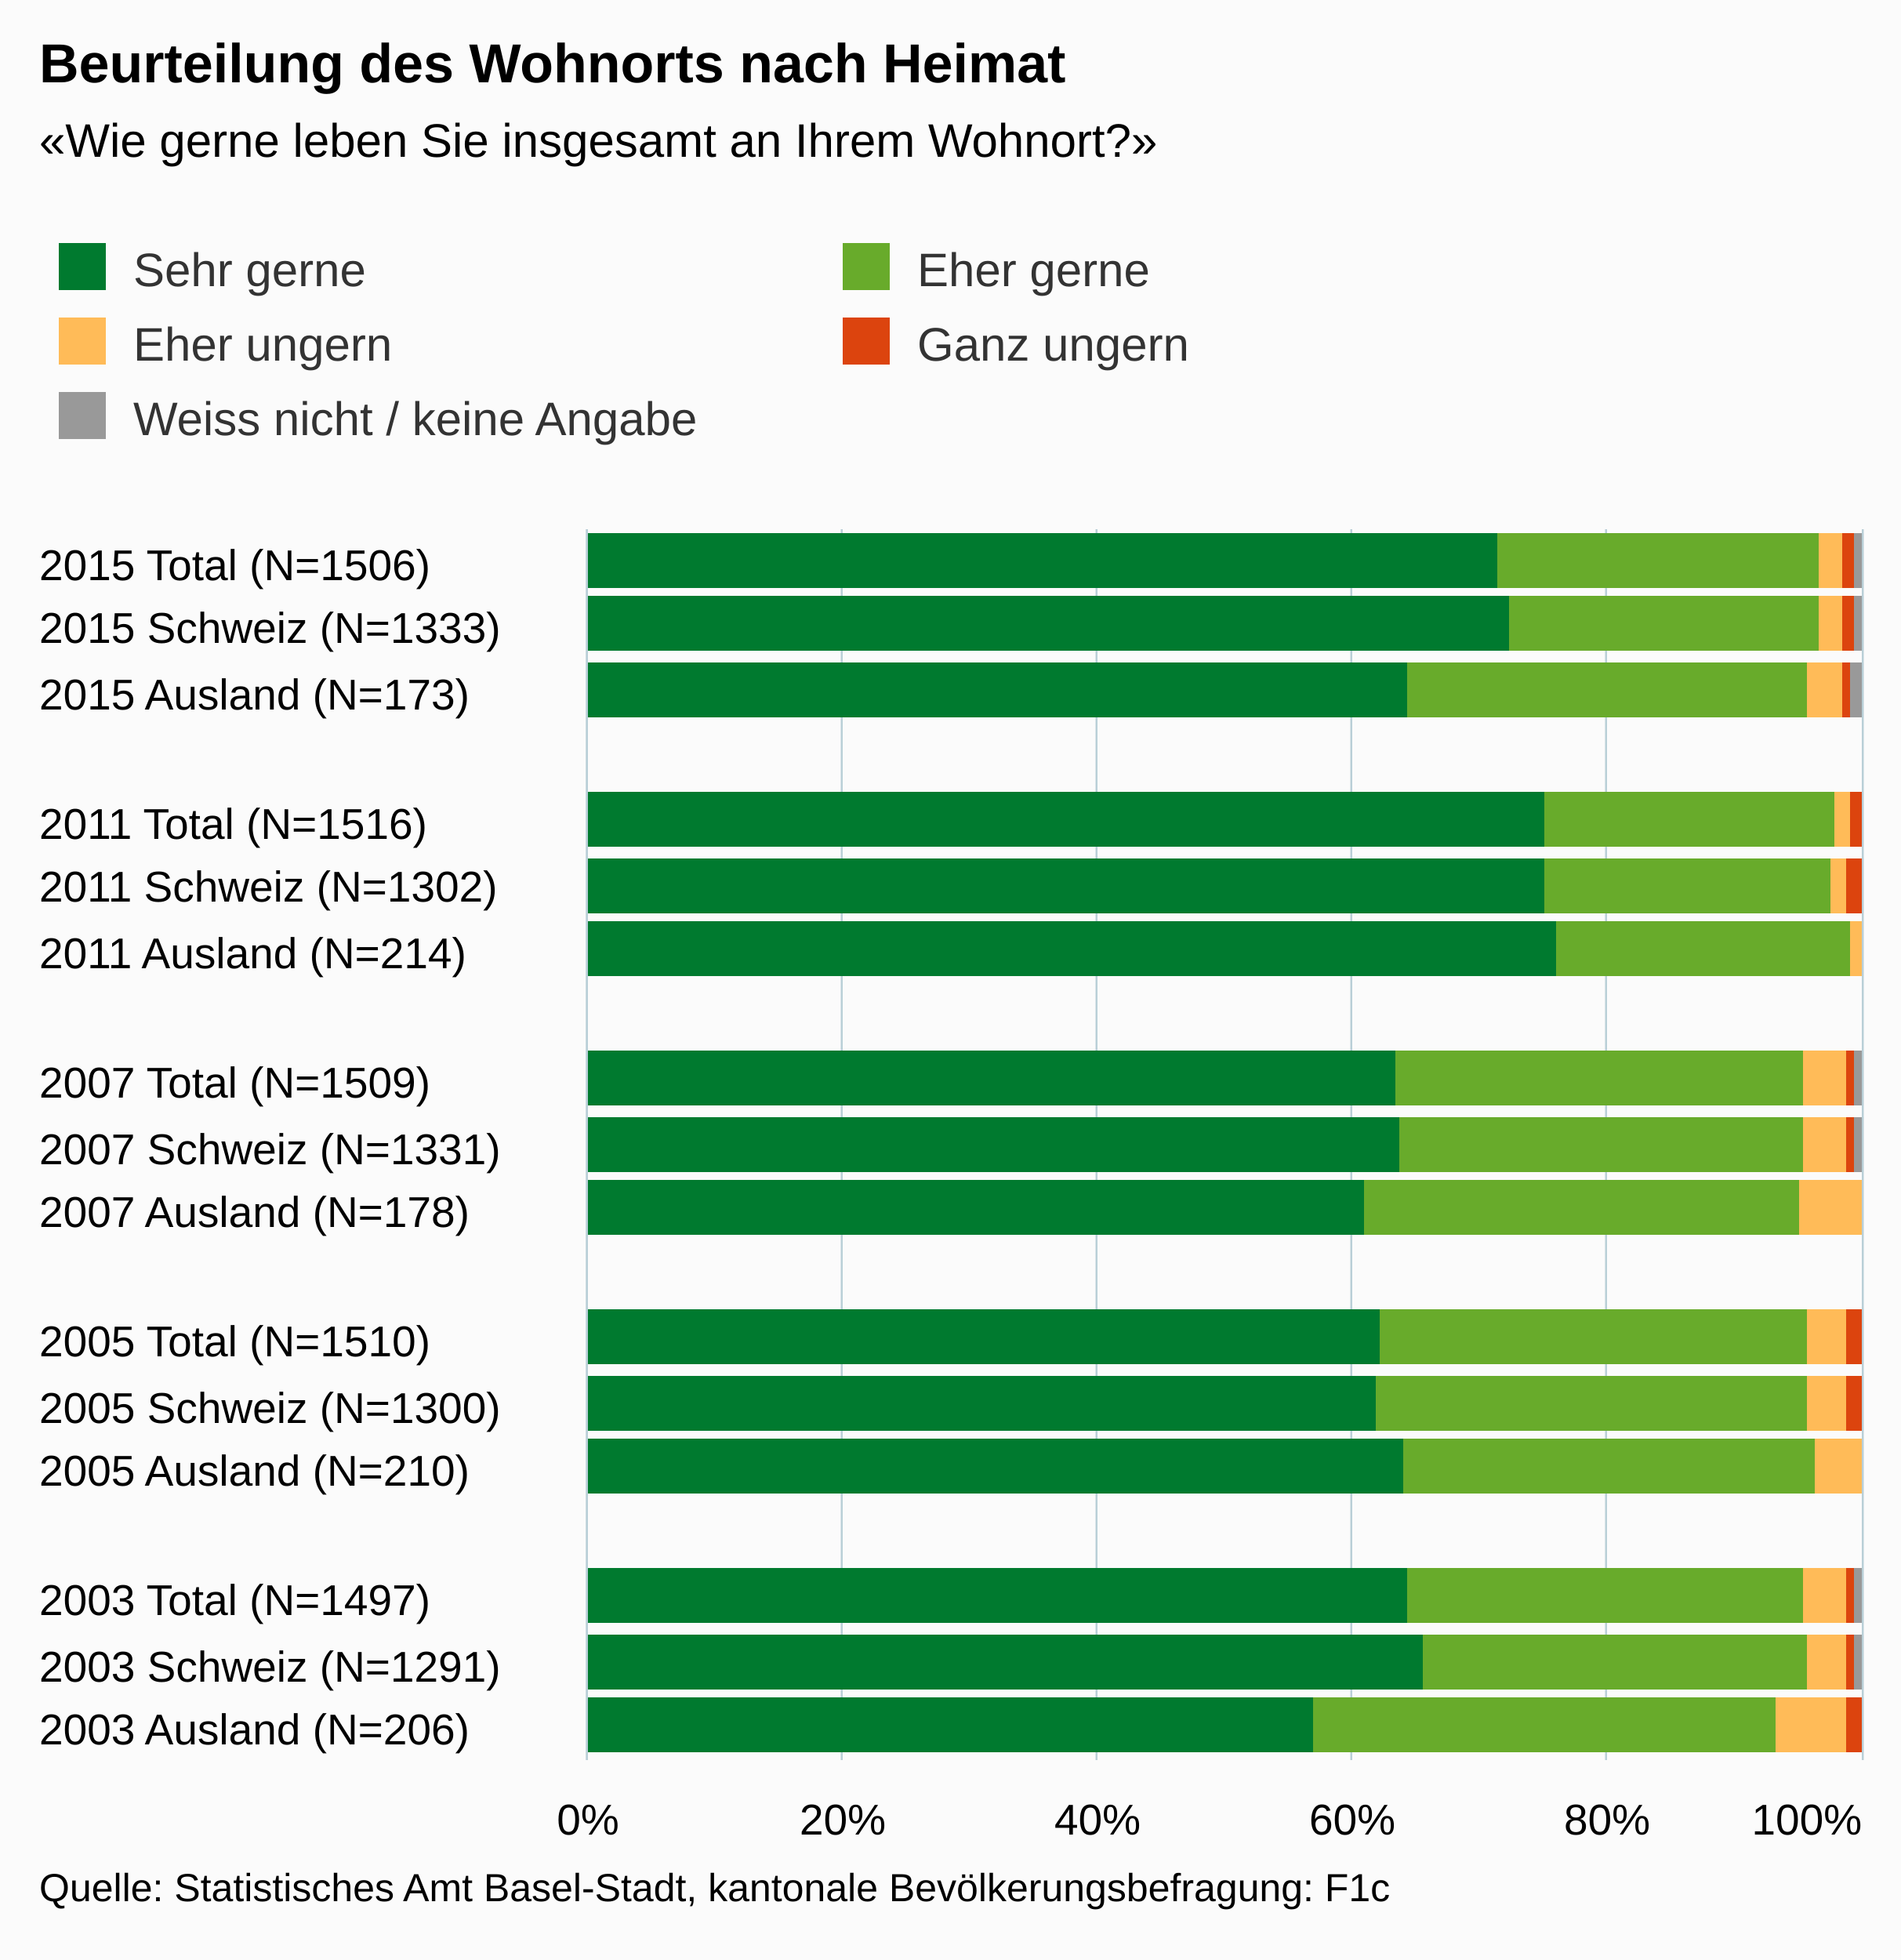
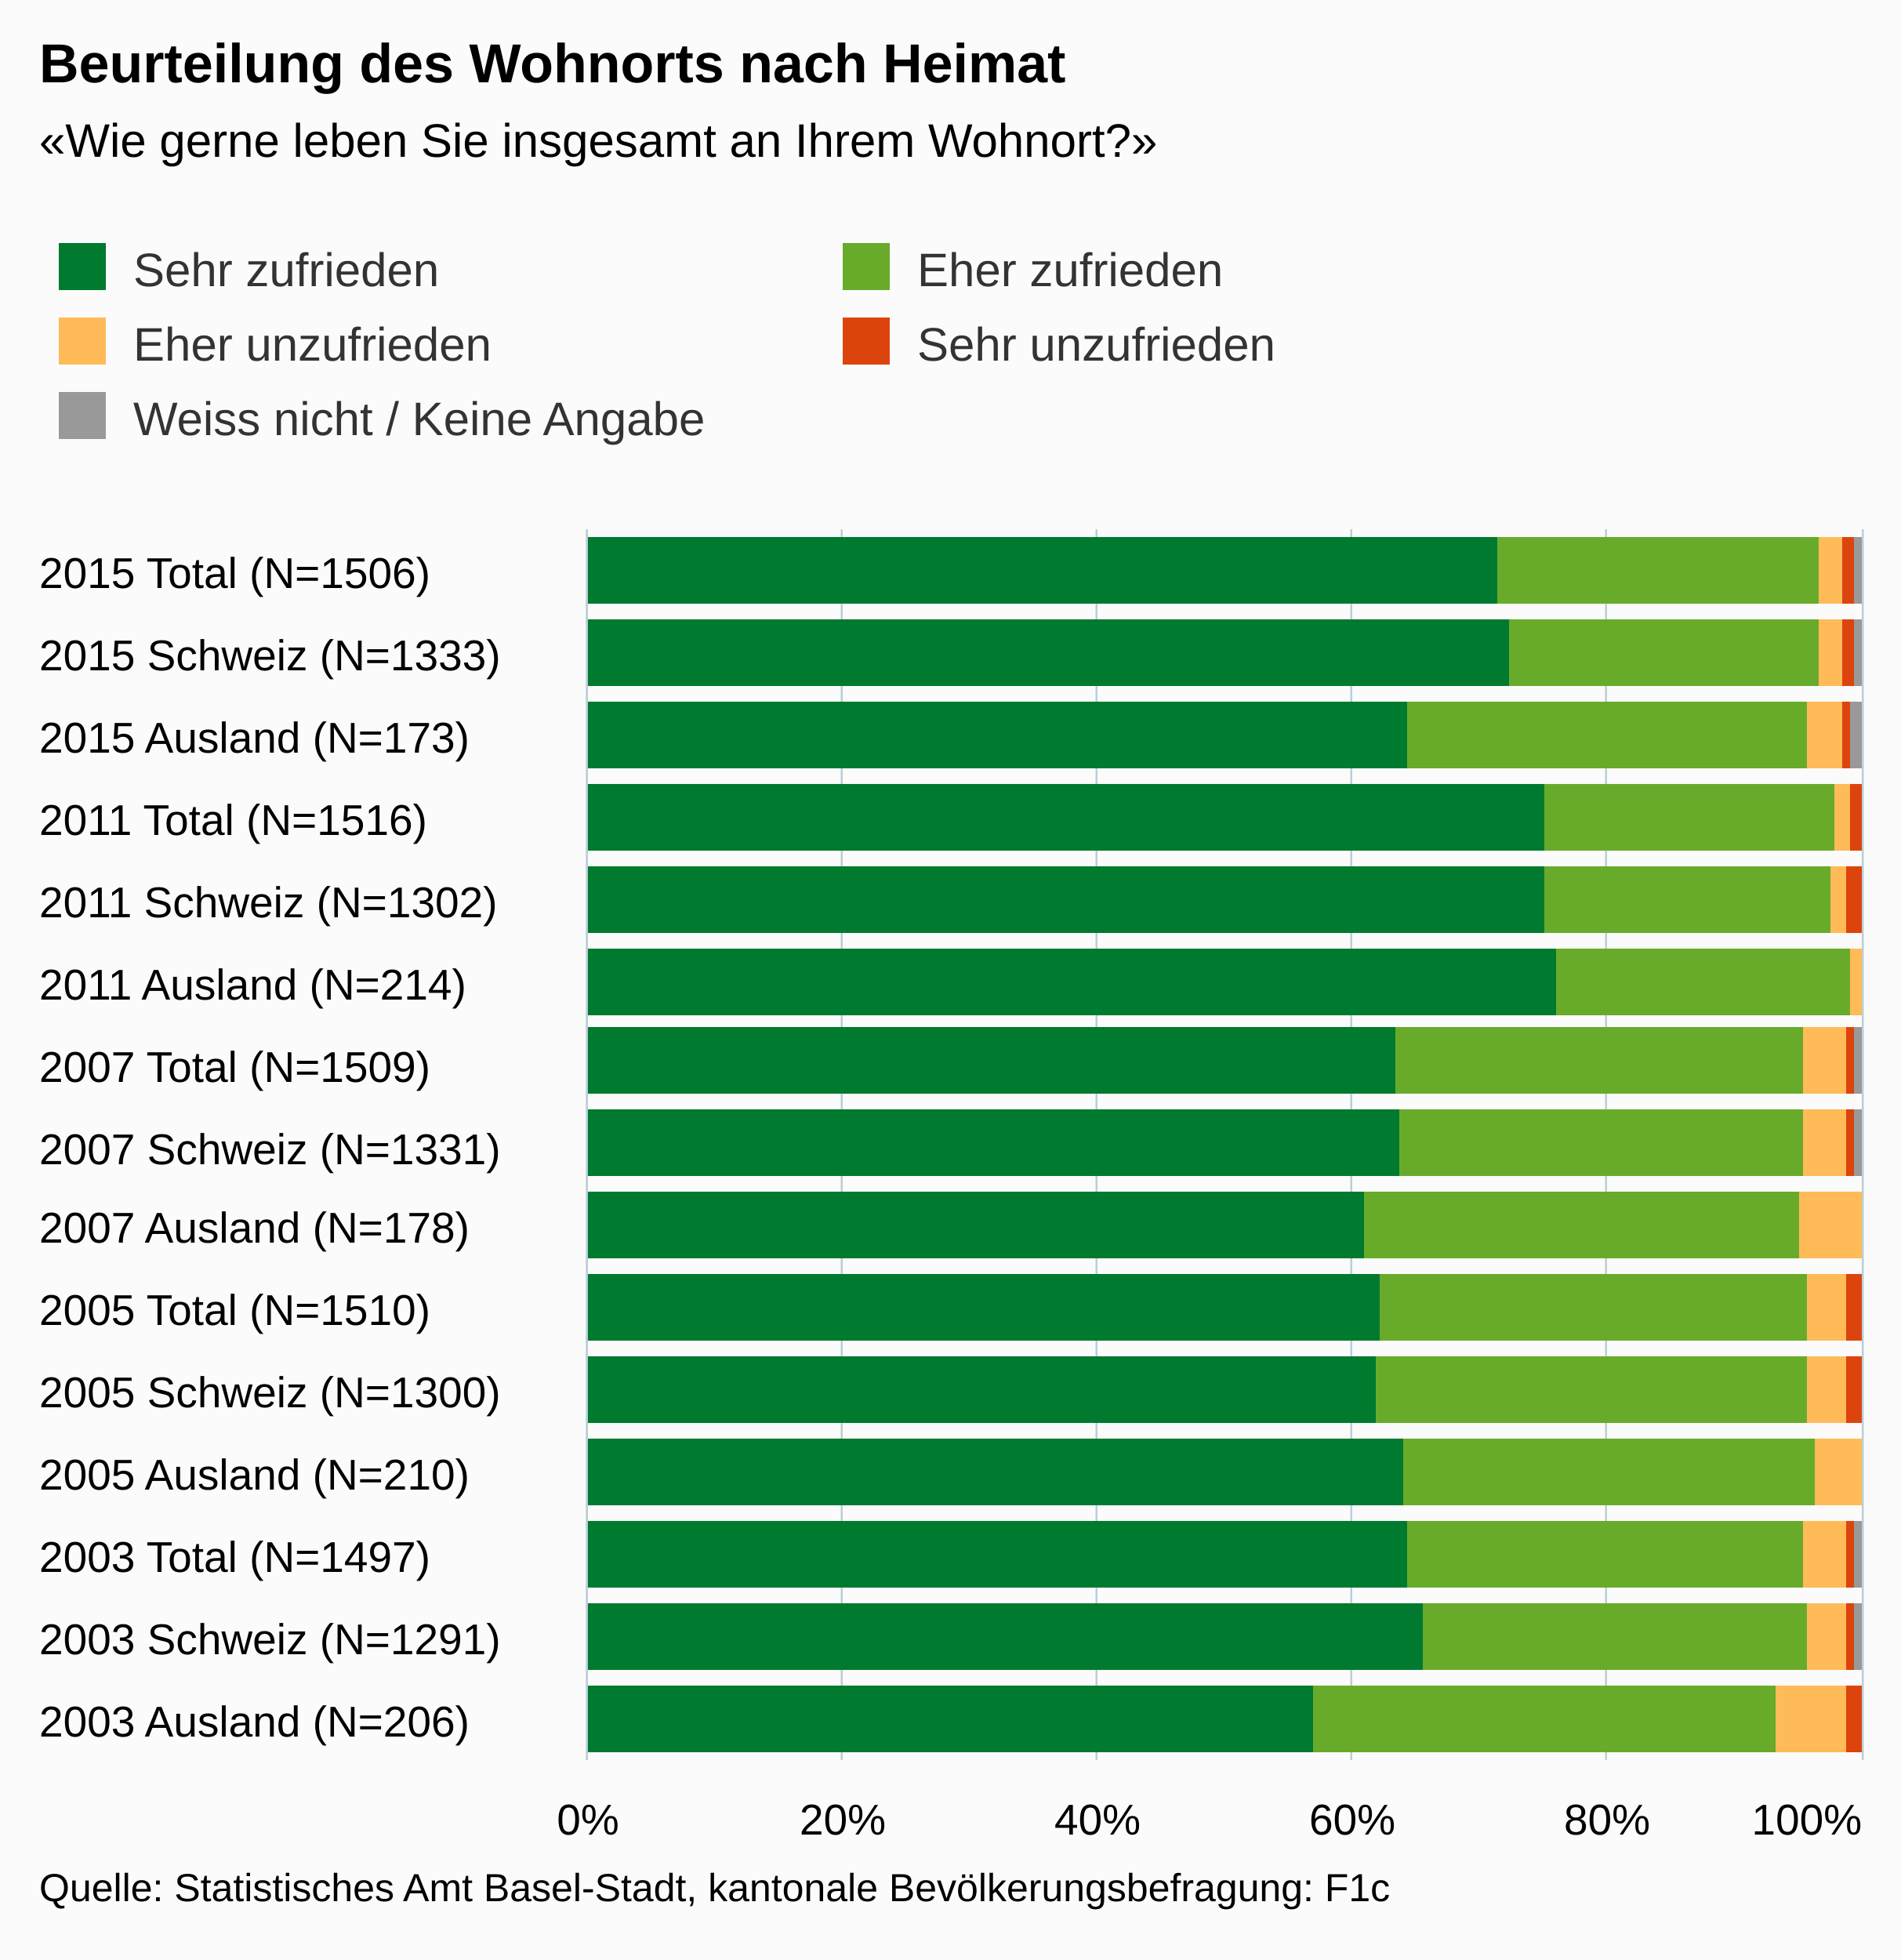
<svg xmlns="http://www.w3.org/2000/svg" version="1.1" class="highcharts-root" style="font-family:arial;font-size:12px;" viewBox="0 0 485 500">
  <defs>
    <clipPath>
      <rect x="0" y="0" width="314" height="325" fill="none" />
    </clipPath>
    <clipPath id="a">
      <rect x="0" y="0" width="314" height="325" fill="none" />
    </clipPath>
  </defs>
  <rect fill="#fbfbfb" class="highcharts-background" x="0" y="0" width="485" height="500" rx="0" ry="0" />
  <rect fill="none" class="highcharts-plot-background" x="150" y="135" width="325" height="314" />
  <g class="highcharts-pane-group" />
  <g class="highcharts-grid highcharts-xaxis-grid ">
-     <path fill="none" class="highcharts-grid-line" d="M 150 152.5 L 475 152.5" opacity="1" />
-     <path fill="none" class="highcharts-grid-line" d="M 150 168.5 L 475 168.5" opacity="1" />
-     <path fill="none" class="highcharts-grid-line" d="M 150 185.5 L 475 185.5" opacity="1" />
-     <path fill="none" class="highcharts-grid-line" d="M 150 201.5 L 475 201.5" opacity="1" />
-     <path fill="none" class="highcharts-grid-line" d="M 150 218.5 L 475 218.5" opacity="1" />
-     <path fill="none" class="highcharts-grid-line" d="M 150 234.5 L 475 234.5" opacity="1" />
-     <path fill="none" class="highcharts-grid-line" d="M 150 251.5 L 475 251.5" opacity="1" />
-     <path fill="none" class="highcharts-grid-line" d="M 150 267.5 L 475 267.5" opacity="1" />
-     <path fill="none" class="highcharts-grid-line" d="M 150 284.5 L 475 284.5" opacity="1" />
-     <path fill="none" class="highcharts-grid-line" d="M 150 300.5 L 475 300.5" opacity="1" />
-     <path fill="none" class="highcharts-grid-line" d="M 150 317.5 L 475 317.5" opacity="1" />
-     <path fill="none" class="highcharts-grid-line" d="M 150 333.5 L 475 333.5" opacity="1" />
-     <path fill="none" class="highcharts-grid-line" d="M 150 350.5 L 475 350.5" opacity="1" />
-     <path fill="none" class="highcharts-grid-line" d="M 150 366.5 L 475 366.5" opacity="1" />
-     <path fill="none" class="highcharts-grid-line" d="M 150 383.5 L 475 383.5" opacity="1" />
-     <path fill="none" class="highcharts-grid-line" d="M 150 399.5 L 475 399.5" opacity="1" />
-     <path fill="none" class="highcharts-grid-line" d="M 150 416.5 L 475 416.5" opacity="1" />
-     <path fill="none" class="highcharts-grid-line" d="M 150 432.5 L 475 432.5" opacity="1" />
+     <path fill="none" class="highcharts-grid-line" d="M 150 156.5 L 475 156.5" opacity="1" />
+     <path fill="none" class="highcharts-grid-line" d="M 150 177.5 L 475 177.5" opacity="1" />
+     <path fill="none" class="highcharts-grid-line" d="M 150 198.5 L 475 198.5" opacity="1" />
+     <path fill="none" class="highcharts-grid-line" d="M 150 219.5 L 475 219.5" opacity="1" />
+     <path fill="none" class="highcharts-grid-line" d="M 150 240.5 L 475 240.5" opacity="1" />
+     <path fill="none" class="highcharts-grid-line" d="M 150 261.5 L 475 261.5" opacity="1" />
+     <path fill="none" class="highcharts-grid-line" d="M 150 282.5 L 475 282.5" opacity="1" />
+     <path fill="none" class="highcharts-grid-line" d="M 150 302.5 L 475 302.5" opacity="1" />
+     <path fill="none" class="highcharts-grid-line" d="M 150 323.5 L 475 323.5" opacity="1" />
+     <path fill="none" class="highcharts-grid-line" d="M 150 344.5 L 475 344.5" opacity="1" />
+     <path fill="none" class="highcharts-grid-line" d="M 150 365.5 L 475 365.5" opacity="1" />
+     <path fill="none" class="highcharts-grid-line" d="M 150 386.5 L 475 386.5" opacity="1" />
+     <path fill="none" class="highcharts-grid-line" d="M 150 407.5 L 475 407.5" opacity="1" />
+     <path fill="none" class="highcharts-grid-line" d="M 150 428.5 L 475 428.5" opacity="1" />
    <path fill="none" class="highcharts-grid-line" d="M 150 449.5 L 475 449.5" opacity="1" />
    <path fill="none" class="highcharts-grid-line" d="M 150 135.5 L 475 135.5" opacity="1" />
  </g>
  <g class="highcharts-grid highcharts-yaxis-grid ">
    <path fill="none" stroke="#B9CFD7" stroke-width="0.5" class="highcharts-grid-line" d="M 149.75 135 L 149.75 449" opacity="1" />
    <path fill="none" stroke="#B9CFD7" stroke-width="0.5" class="highcharts-grid-line" d="M 214.75 135 L 214.75 449" opacity="1" />
    <path fill="none" stroke="#B9CFD7" stroke-width="0.5" class="highcharts-grid-line" d="M 279.75 135 L 279.75 449" opacity="1" />
    <path fill="none" stroke="#B9CFD7" stroke-width="0.5" class="highcharts-grid-line" d="M 344.75 135 L 344.75 449" opacity="1" />
    <path fill="none" stroke="#B9CFD7" stroke-width="0.5" class="highcharts-grid-line" d="M 409.75 135 L 409.75 449" opacity="1" />
    <path fill="none" stroke="#B9CFD7" stroke-width="0.5" class="highcharts-grid-line" d="M 475.25 135 L 475.25 449" opacity="1" />
  </g>
  <rect fill="none" class="highcharts-plot-border" x="150" y="135" width="325" height="314" />
  <g class="highcharts-axis highcharts-xaxis ">
    <path fill="none" class="highcharts-axis-line" stroke="#B9CFD7" stroke-width="0.5" d="M 149.75 135 L 149.75 449" />
  </g>
  <g class="highcharts-axis highcharts-yaxis ">
    <path fill="none" class="highcharts-axis-line" d="M 150 449 L 475 449" />
  </g>
  <g class="highcharts-series-group">
    <g class="highcharts-series highcharts-series-0 highcharts-column-series highcharts-color-undefined " transform="translate(475,449) rotate(90) scale(-1,1) scale(1 1)" clip-path="url(#a)">
-       <rect x="299" y="0" width="14" height="2" fill="#999999" class="highcharts-point" />
-       <rect x="283" y="0" width="14" height="2" fill="#999999" class="highcharts-point" />
-       <rect x="266" y="0" width="14" height="3" fill="#999999" class="highcharts-point" />
-       <rect x="233" y="1" width="14" height="0" fill="#999999" class="highcharts-point" />
-       <rect x="216" y="1" width="14" height="0" fill="#999999" class="highcharts-point" />
-       <rect x="200" y="1" width="14" height="0" fill="#999999" class="highcharts-point" />
-       <rect x="167" y="0" width="14" height="2" fill="#999999" class="highcharts-point" />
-       <rect x="150" y="0" width="14" height="2" fill="#999999" class="highcharts-point" />
-       <rect x="134" y="1" width="14" height="0" fill="#999999" class="highcharts-point" />
-       <rect x="101" y="1" width="14" height="0" fill="#999999" class="highcharts-point" />
-       <rect x="84" y="1" width="14" height="0" fill="#999999" class="highcharts-point" />
-       <rect x="68" y="1" width="14" height="0" fill="#999999" class="highcharts-point" />
-       <rect x="35" y="0" width="14" height="2" fill="#999999" class="highcharts-point" />
-       <rect x="18" y="0" width="14" height="2" fill="#999999" class="highcharts-point" />
-       <rect x="2" y="1" width="14" height="0" fill="#999999" class="highcharts-point" />
+       <rect x="295" y="0" width="17" height="2" fill="#999999" class="highcharts-point" />
+       <rect x="274" y="0" width="17" height="2" fill="#999999" class="highcharts-point" />
+       <rect x="253" y="0" width="17" height="3" fill="#999999" class="highcharts-point" />
+       <rect x="232" y="1" width="17" height="0" fill="#999999" class="highcharts-point" />
+       <rect x="211" y="1" width="17" height="0" fill="#999999" class="highcharts-point" />
+       <rect x="190" y="1" width="17" height="0" fill="#999999" class="highcharts-point" />
+       <rect x="170" y="0" width="17" height="2" fill="#999999" class="highcharts-point" />
+       <rect x="149" y="0" width="17" height="2" fill="#999999" class="highcharts-point" />
+       <rect x="128" y="1" width="17" height="0" fill="#999999" class="highcharts-point" />
+       <rect x="107" y="1" width="17" height="0" fill="#999999" class="highcharts-point" />
+       <rect x="86" y="1" width="17" height="0" fill="#999999" class="highcharts-point" />
+       <rect x="65" y="1" width="17" height="0" fill="#999999" class="highcharts-point" />
+       <rect x="44" y="0" width="17" height="2" fill="#999999" class="highcharts-point" />
+       <rect x="23" y="0" width="17" height="2" fill="#999999" class="highcharts-point" />
+       <rect x="2" y="1" width="17" height="0" fill="#999999" class="highcharts-point" />
    </g>
    <g class="highcharts-markers highcharts-series-0 highcharts-column-series highcharts-color-undefined " transform="translate(475,449) rotate(90) scale(-1,1) scale(1 1)" clip-path="none" />
    <g class="highcharts-series highcharts-series-1 highcharts-column-series highcharts-color-undefined " transform="translate(475,449) rotate(90) scale(-1,1) scale(1 1)" clip-path="url(#a)">
-       <rect x="299" y="2" width="14" height="3" fill="#dc440e" class="highcharts-point" />
-       <rect x="283" y="2" width="14" height="3" fill="#dc440e" class="highcharts-point" />
-       <rect x="266" y="3" width="14" height="2" fill="#dc440e" class="highcharts-point" />
-       <rect x="233" y="0" width="14" height="3" fill="#dc440e" class="highcharts-point" />
-       <rect x="216" y="0" width="14" height="4" fill="#dc440e" class="highcharts-point" />
-       <rect x="200" y="1" width="14" height="0" fill="#dc440e" class="highcharts-point" />
-       <rect x="167" y="2" width="14" height="2" fill="#dc440e" class="highcharts-point" />
-       <rect x="150" y="2" width="14" height="2" fill="#dc440e" class="highcharts-point" />
-       <rect x="134" y="1" width="14" height="0" fill="#dc440e" class="highcharts-point" />
-       <rect x="101" y="0" width="14" height="4" fill="#dc440e" class="highcharts-point" />
-       <rect x="84" y="0" width="14" height="4" fill="#dc440e" class="highcharts-point" />
-       <rect x="68" y="1" width="14" height="0" fill="#dc440e" class="highcharts-point" />
-       <rect x="35" y="2" width="14" height="2" fill="#dc440e" class="highcharts-point" />
-       <rect x="18" y="2" width="14" height="2" fill="#dc440e" class="highcharts-point" />
-       <rect x="2" y="0" width="14" height="4" fill="#dc440e" class="highcharts-point" />
+       <rect x="295" y="2" width="17" height="3" fill="#dc440e" class="highcharts-point" />
+       <rect x="274" y="2" width="17" height="3" fill="#dc440e" class="highcharts-point" />
+       <rect x="253" y="3" width="17" height="2" fill="#dc440e" class="highcharts-point" />
+       <rect x="232" y="0" width="17" height="3" fill="#dc440e" class="highcharts-point" />
+       <rect x="211" y="0" width="17" height="4" fill="#dc440e" class="highcharts-point" />
+       <rect x="190" y="1" width="17" height="0" fill="#dc440e" class="highcharts-point" />
+       <rect x="170" y="2" width="17" height="2" fill="#dc440e" class="highcharts-point" />
+       <rect x="149" y="2" width="17" height="2" fill="#dc440e" class="highcharts-point" />
+       <rect x="128" y="1" width="17" height="0" fill="#dc440e" class="highcharts-point" />
+       <rect x="107" y="0" width="17" height="4" fill="#dc440e" class="highcharts-point" />
+       <rect x="86" y="0" width="17" height="4" fill="#dc440e" class="highcharts-point" />
+       <rect x="65" y="1" width="17" height="0" fill="#dc440e" class="highcharts-point" />
+       <rect x="44" y="2" width="17" height="2" fill="#dc440e" class="highcharts-point" />
+       <rect x="23" y="2" width="17" height="2" fill="#dc440e" class="highcharts-point" />
+       <rect x="2" y="0" width="17" height="4" fill="#dc440e" class="highcharts-point" />
    </g>
    <g class="highcharts-markers highcharts-series-1 highcharts-column-series highcharts-color-undefined " transform="translate(475,449) rotate(90) scale(-1,1) scale(1 1)" clip-path="none" />
    <g class="highcharts-series highcharts-series-2 highcharts-column-series highcharts-color-undefined " transform="translate(475,449) rotate(90) scale(-1,1) scale(1 1)" clip-path="url(#a)">
-       <rect x="299" y="5" width="14" height="6" fill="#ffbb58" class="highcharts-point" />
-       <rect x="283" y="5" width="14" height="6" fill="#ffbb58" class="highcharts-point" />
-       <rect x="266" y="5" width="14" height="9" fill="#ffbb58" class="highcharts-point" />
-       <rect x="233" y="3" width="14" height="4" fill="#ffbb58" class="highcharts-point" />
-       <rect x="216" y="4" width="14" height="4" fill="#ffbb58" class="highcharts-point" />
-       <rect x="200" y="0" width="14" height="3" fill="#ffbb58" class="highcharts-point" />
-       <rect x="167" y="4" width="14" height="11" fill="#ffbb58" class="highcharts-point" />
-       <rect x="150" y="4" width="14" height="11" fill="#ffbb58" class="highcharts-point" />
-       <rect x="134" y="0" width="14" height="16" fill="#ffbb58" class="highcharts-point" />
-       <rect x="101" y="4" width="14" height="10" fill="#ffbb58" class="highcharts-point" />
-       <rect x="84" y="4" width="14" height="10" fill="#ffbb58" class="highcharts-point" />
-       <rect x="68" y="0" width="14" height="12" fill="#ffbb58" class="highcharts-point" />
-       <rect x="35" y="4" width="14" height="11" fill="#ffbb58" class="highcharts-point" />
-       <rect x="18" y="4" width="14" height="10" fill="#ffbb58" class="highcharts-point" />
-       <rect x="2" y="4" width="14" height="18" fill="#ffbb58" class="highcharts-point" />
+       <rect x="295" y="5" width="17" height="6" fill="#ffbb58" class="highcharts-point" />
+       <rect x="274" y="5" width="17" height="6" fill="#ffbb58" class="highcharts-point" />
+       <rect x="253" y="5" width="17" height="9" fill="#ffbb58" class="highcharts-point" />
+       <rect x="232" y="3" width="17" height="4" fill="#ffbb58" class="highcharts-point" />
+       <rect x="211" y="4" width="17" height="4" fill="#ffbb58" class="highcharts-point" />
+       <rect x="190" y="0" width="17" height="3" fill="#ffbb58" class="highcharts-point" />
+       <rect x="170" y="4" width="17" height="11" fill="#ffbb58" class="highcharts-point" />
+       <rect x="149" y="4" width="17" height="11" fill="#ffbb58" class="highcharts-point" />
+       <rect x="128" y="0" width="17" height="16" fill="#ffbb58" class="highcharts-point" />
+       <rect x="107" y="4" width="17" height="10" fill="#ffbb58" class="highcharts-point" />
+       <rect x="86" y="4" width="17" height="10" fill="#ffbb58" class="highcharts-point" />
+       <rect x="65" y="0" width="17" height="12" fill="#ffbb58" class="highcharts-point" />
+       <rect x="44" y="4" width="17" height="11" fill="#ffbb58" class="highcharts-point" />
+       <rect x="23" y="4" width="17" height="10" fill="#ffbb58" class="highcharts-point" />
+       <rect x="2" y="4" width="17" height="18" fill="#ffbb58" class="highcharts-point" />
    </g>
    <g class="highcharts-markers highcharts-series-2 highcharts-column-series highcharts-color-undefined " transform="translate(475,449) rotate(90) scale(-1,1) scale(1 1)" clip-path="none" />
    <g class="highcharts-series highcharts-series-3 highcharts-column-series highcharts-color-undefined " transform="translate(475,449) rotate(90) scale(-1,1) scale(1 1)" clip-path="url(#a)">
-       <rect x="299" y="11" width="14" height="82" fill="#68ab2b" class="highcharts-point" />
-       <rect x="283" y="11" width="14" height="79" fill="#68ab2b" class="highcharts-point" />
-       <rect x="266" y="14" width="14" height="102" fill="#68ab2b" class="highcharts-point" />
-       <rect x="233" y="7" width="14" height="74" fill="#68ab2b" class="highcharts-point" />
-       <rect x="216" y="8" width="14" height="73" fill="#68ab2b" class="highcharts-point" />
-       <rect x="200" y="3" width="14" height="75" fill="#68ab2b" class="highcharts-point" />
-       <rect x="167" y="15" width="14" height="104" fill="#68ab2b" class="highcharts-point" />
-       <rect x="150" y="15" width="14" height="103" fill="#68ab2b" class="highcharts-point" />
-       <rect x="134" y="16" width="14" height="111" fill="#68ab2b" class="highcharts-point" />
-       <rect x="101" y="14" width="14" height="109" fill="#68ab2b" class="highcharts-point" />
-       <rect x="84" y="14" width="14" height="110" fill="#68ab2b" class="highcharts-point" />
-       <rect x="68" y="12" width="14" height="105" fill="#68ab2b" class="highcharts-point" />
-       <rect x="35" y="15" width="14" height="101" fill="#68ab2b" class="highcharts-point" />
-       <rect x="18" y="14" width="14" height="98" fill="#68ab2b" class="highcharts-point" />
-       <rect x="2" y="22" width="14" height="118" fill="#68ab2b" class="highcharts-point" />
+       <rect x="295" y="11" width="17" height="82" fill="#68ab2b" class="highcharts-point" />
+       <rect x="274" y="11" width="17" height="79" fill="#68ab2b" class="highcharts-point" />
+       <rect x="253" y="14" width="17" height="102" fill="#68ab2b" class="highcharts-point" />
+       <rect x="232" y="7" width="17" height="74" fill="#68ab2b" class="highcharts-point" />
+       <rect x="211" y="8" width="17" height="73" fill="#68ab2b" class="highcharts-point" />
+       <rect x="190" y="3" width="17" height="75" fill="#68ab2b" class="highcharts-point" />
+       <rect x="170" y="15" width="17" height="104" fill="#68ab2b" class="highcharts-point" />
+       <rect x="149" y="15" width="17" height="103" fill="#68ab2b" class="highcharts-point" />
+       <rect x="128" y="16" width="17" height="111" fill="#68ab2b" class="highcharts-point" />
+       <rect x="107" y="14" width="17" height="109" fill="#68ab2b" class="highcharts-point" />
+       <rect x="86" y="14" width="17" height="110" fill="#68ab2b" class="highcharts-point" />
+       <rect x="65" y="12" width="17" height="105" fill="#68ab2b" class="highcharts-point" />
+       <rect x="44" y="15" width="17" height="101" fill="#68ab2b" class="highcharts-point" />
+       <rect x="23" y="14" width="17" height="98" fill="#68ab2b" class="highcharts-point" />
+       <rect x="2" y="22" width="17" height="118" fill="#68ab2b" class="highcharts-point" />
    </g>
    <g class="highcharts-markers highcharts-series-3 highcharts-column-series highcharts-color-undefined " transform="translate(475,449) rotate(90) scale(-1,1) scale(1 1)" clip-path="none" />
    <g class="highcharts-series highcharts-series-4 highcharts-column-series highcharts-color-undefined " transform="translate(475,449) rotate(90) scale(-1,1) scale(1 1)" clip-path="url(#a)">
-       <rect x="299" y="93" width="14" height="233" fill="#007a2f" class="highcharts-point" />
-       <rect x="283" y="90" width="14" height="236" fill="#007a2f" class="highcharts-point" />
-       <rect x="266" y="116" width="14" height="210" fill="#007a2f" class="highcharts-point" />
-       <rect x="233" y="81" width="14" height="245" fill="#007a2f" class="highcharts-point" />
-       <rect x="216" y="81" width="14" height="245" fill="#007a2f" class="highcharts-point" />
-       <rect x="200" y="78" width="14" height="248" fill="#007a2f" class="highcharts-point" />
-       <rect x="167" y="119" width="14" height="207" fill="#007a2f" class="highcharts-point" />
-       <rect x="150" y="118" width="14" height="208" fill="#007a2f" class="highcharts-point" />
-       <rect x="134" y="127" width="14" height="199" fill="#007a2f" class="highcharts-point" />
-       <rect x="101" y="123" width="14" height="203" fill="#007a2f" class="highcharts-point" />
-       <rect x="84" y="124" width="14" height="202" fill="#007a2f" class="highcharts-point" />
-       <rect x="68" y="117" width="14" height="209" fill="#007a2f" class="highcharts-point" />
-       <rect x="35" y="116" width="14" height="210" fill="#007a2f" class="highcharts-point" />
-       <rect x="18" y="112" width="14" height="214" fill="#007a2f" class="highcharts-point" />
-       <rect x="2" y="140" width="14" height="186" fill="#007a2f" class="highcharts-point" />
+       <rect x="295" y="93" width="17" height="233" fill="#007a2f" class="highcharts-point" />
+       <rect x="274" y="90" width="17" height="236" fill="#007a2f" class="highcharts-point" />
+       <rect x="253" y="116" width="17" height="210" fill="#007a2f" class="highcharts-point" />
+       <rect x="232" y="81" width="17" height="245" fill="#007a2f" class="highcharts-point" />
+       <rect x="211" y="81" width="17" height="245" fill="#007a2f" class="highcharts-point" />
+       <rect x="190" y="78" width="17" height="248" fill="#007a2f" class="highcharts-point" />
+       <rect x="170" y="119" width="17" height="207" fill="#007a2f" class="highcharts-point" />
+       <rect x="149" y="118" width="17" height="208" fill="#007a2f" class="highcharts-point" />
+       <rect x="128" y="127" width="17" height="199" fill="#007a2f" class="highcharts-point" />
+       <rect x="107" y="123" width="17" height="203" fill="#007a2f" class="highcharts-point" />
+       <rect x="86" y="124" width="17" height="202" fill="#007a2f" class="highcharts-point" />
+       <rect x="65" y="117" width="17" height="209" fill="#007a2f" class="highcharts-point" />
+       <rect x="44" y="116" width="17" height="210" fill="#007a2f" class="highcharts-point" />
+       <rect x="23" y="112" width="17" height="214" fill="#007a2f" class="highcharts-point" />
+       <rect x="2" y="140" width="17" height="186" fill="#007a2f" class="highcharts-point" />
    </g>
    <g class="highcharts-markers highcharts-series-4 highcharts-column-series highcharts-color-undefined " transform="translate(475,449) rotate(90) scale(-1,1) scale(1 1)" clip-path="none" />
  </g>
  <text x="10" text-anchor="start" class="highcharts-title" style="color:#000000;font-size:14px;font-weight:bold;fill:#000000;" y="21">
    <tspan>Beurteilung des Wohnorts nach Heimat</tspan>
  </text>
  <text x="10" text-anchor="start" class="highcharts-subtitle" style="color:#000000;font-size:12px;fill:#000000;" y="40">
    <tspan>«Wie gerne leben Sie insgesamt an Ihrem Wohnort?»</tspan>
  </text>
  <g class="highcharts-legend" transform="translate(5,55)">
    <rect fill="none" class="highcharts-legend-box" rx="0" ry="0" x="0" y="0" width="396" height="68" visibility="visible" />
    <g>
      <g>
        <g class="highcharts-legend-item highcharts-column-series highcharts-color-undefined highcharts-series-4" transform="translate(8,3)">
          <text x="21" style="color:#333333;font-size:12px;font-weight:normal;cursor:pointer;fill:#333333;" text-anchor="start" y="15">
-             <tspan>Sehr gerne</tspan>
+             <tspan>Sehr zufrieden</tspan>
          </text>
          <rect x="2" y="4" width="12" height="12" fill="#007a2f" class="highcharts-point" />
        </g>
        <g class="highcharts-legend-item highcharts-column-series highcharts-color-undefined highcharts-series-3" transform="translate(208,3)">
          <text x="21" y="15" style="color:#333333;font-size:12px;font-weight:normal;cursor:pointer;fill:#333333;" text-anchor="start">
-             <tspan>Eher gerne</tspan>
+             <tspan>Eher zufrieden</tspan>
          </text>
          <rect x="2" y="4" width="12" height="12" fill="#68ab2b" class="highcharts-point" />
        </g>
        <g class="highcharts-legend-item highcharts-column-series highcharts-color-undefined highcharts-series-2" transform="translate(8,22)">
          <text x="21" y="15" style="color:#333333;font-size:12px;font-weight:normal;cursor:pointer;fill:#333333;" text-anchor="start">
-             <tspan>Eher ungern</tspan>
+             <tspan>Eher unzufrieden</tspan>
          </text>
          <rect x="2" y="4" width="12" height="12" fill="#ffbb58" class="highcharts-point" />
        </g>
        <g class="highcharts-legend-item highcharts-column-series highcharts-color-undefined highcharts-series-1" transform="translate(208,22)">
          <text x="21" y="15" style="color:#333333;font-size:12px;font-weight:normal;cursor:pointer;fill:#333333;" text-anchor="start">
-             <tspan>Ganz ungern</tspan>
+             <tspan>Sehr unzufrieden</tspan>
          </text>
          <rect x="2" y="4" width="12" height="12" fill="#dc440e" class="highcharts-point" />
        </g>
        <g class="highcharts-legend-item highcharts-column-series highcharts-color-undefined highcharts-series-0" transform="translate(8,41)">
          <text x="21" y="15" style="color:#333333;font-size:12px;font-weight:normal;cursor:pointer;fill:#333333;" text-anchor="start">
-             <tspan>Weiss nicht / keine Angabe</tspan>
+             <tspan>Weiss nicht / Keine Angabe</tspan>
          </text>
          <rect x="2" y="4" width="12" height="12" fill="#999999" class="highcharts-point" />
        </g>
      </g>
    </g>
  </g>
  <g class="highcharts-axis-labels highcharts-xaxis-labels ">
-     <text x="10" style="color:#000000;cursor:default;font-size:11px;fill:#000000;" text-anchor="start" transform="translate(0,0)" y="148" opacity="1">
+     <text x="10" style="color:#000000;cursor:default;font-size:11px;fill:#000000;" text-anchor="start" transform="translate(0,0)" y="150" opacity="1">
      <tspan>2015 Total (N=1506)</tspan>
    </text>
-     <text x="10" style="color:#000000;cursor:default;font-size:11px;fill:#000000;" text-anchor="start" transform="translate(0,0)" y="164" opacity="1">
+     <text x="10" style="color:#000000;cursor:default;font-size:11px;fill:#000000;" text-anchor="start" transform="translate(0,0)" y="171" opacity="1">
      <tspan>2015 Schweiz (N=1333)</tspan>
    </text>
-     <text x="10" style="color:#000000;cursor:default;font-size:11px;fill:#000000;" text-anchor="start" transform="translate(0,0)" y="181" opacity="1">
+     <text x="10" style="color:#000000;cursor:default;font-size:11px;fill:#000000;" text-anchor="start" transform="translate(0,0)" y="192" opacity="1">
      <tspan>2015 Ausland (N=173)</tspan>
    </text>
-     <text x="10" style="color:#000000;cursor:default;font-size:11px;fill:#000000;" text-anchor="start" transform="translate(0,0)" y="204" opacity="1" />
-     <text x="10" style="color:#000000;cursor:default;font-size:11px;fill:#000000;" text-anchor="start" transform="translate(0,0)" y="214" opacity="1">
+     <text x="10" style="color:#000000;cursor:default;font-size:11px;fill:#000000;" text-anchor="start" transform="translate(0,0)" y="213" opacity="1">
      <tspan>2011 Total (N=1516)</tspan>
    </text>
-     <text x="10" style="color:#000000;cursor:default;font-size:11px;fill:#000000;" text-anchor="start" transform="translate(0,0)" y="230" opacity="1">
+     <text x="10" style="color:#000000;cursor:default;font-size:11px;fill:#000000;" text-anchor="start" transform="translate(0,0)" y="234" opacity="1">
      <tspan>2011 Schweiz (N=1302)</tspan>
    </text>
-     <text x="10" style="color:#000000;cursor:default;font-size:11px;fill:#000000;" text-anchor="start" transform="translate(0,0)" y="247" opacity="1">
+     <text x="10" style="color:#000000;cursor:default;font-size:11px;fill:#000000;" text-anchor="start" transform="translate(0,0)" y="255" opacity="1">
      <tspan>2011 Ausland (N=214)</tspan>
    </text>
-     <text x="10" style="color:#000000;cursor:default;font-size:11px;fill:#000000;" text-anchor="start" transform="translate(0,0)" y="270" opacity="1" />
-     <text x="10" style="color:#000000;cursor:default;font-size:11px;fill:#000000;" text-anchor="start" transform="translate(0,0)" y="280" opacity="1">
+     <text x="10" style="color:#000000;cursor:default;font-size:11px;fill:#000000;" text-anchor="start" transform="translate(0,0)" y="276" opacity="1">
      <tspan>2007 Total (N=1509)</tspan>
    </text>
    <text x="10" style="color:#000000;cursor:default;font-size:11px;fill:#000000;" text-anchor="start" transform="translate(0,0)" y="297" opacity="1">
      <tspan>2007 Schweiz (N=1331)</tspan>
    </text>
-     <text x="10" style="color:#000000;cursor:default;font-size:11px;fill:#000000;" text-anchor="start" transform="translate(0,0)" y="313" opacity="1">
+     <text x="10" style="color:#000000;cursor:default;font-size:11px;fill:#000000;" text-anchor="start" transform="translate(0,0)" y="317" opacity="1">
      <tspan>2007 Ausland (N=178)</tspan>
    </text>
-     <text x="10" style="color:#000000;cursor:default;font-size:11px;fill:#000000;" text-anchor="start" transform="translate(0,0)" y="336" opacity="1" />
-     <text x="10" style="color:#000000;cursor:default;font-size:11px;fill:#000000;" text-anchor="start" transform="translate(0,0)" y="346" opacity="1">
+     <text x="10" style="color:#000000;cursor:default;font-size:11px;fill:#000000;" text-anchor="start" transform="translate(0,0)" y="338" opacity="1">
      <tspan>2005 Total (N=1510)</tspan>
    </text>
-     <text x="10" style="color:#000000;cursor:default;font-size:11px;fill:#000000;" text-anchor="start" transform="translate(0,0)" y="363" opacity="1">
+     <text x="10" style="color:#000000;cursor:default;font-size:11px;fill:#000000;" text-anchor="start" transform="translate(0,0)" y="359" opacity="1">
      <tspan>2005 Schweiz (N=1300)</tspan>
    </text>
-     <text x="10" style="color:#000000;cursor:default;font-size:11px;fill:#000000;" text-anchor="start" transform="translate(0,0)" y="379" opacity="1">
+     <text x="10" style="color:#000000;cursor:default;font-size:11px;fill:#000000;" text-anchor="start" transform="translate(0,0)" y="380" opacity="1">
      <tspan>2005 Ausland (N=210)</tspan>
    </text>
-     <text x="10" style="color:#000000;cursor:default;font-size:11px;fill:#000000;" text-anchor="start" transform="translate(0,0)" y="402" opacity="1" />
-     <text x="10" style="color:#000000;cursor:default;font-size:11px;fill:#000000;" text-anchor="start" transform="translate(0,0)" y="412" opacity="1">
+     <text x="10" style="color:#000000;cursor:default;font-size:11px;fill:#000000;" text-anchor="start" transform="translate(0,0)" y="401" opacity="1">
      <tspan>2003 Total (N=1497)</tspan>
    </text>
-     <text x="10" style="color:#000000;cursor:default;font-size:11px;fill:#000000;" text-anchor="start" transform="translate(0,0)" y="429" opacity="1">
+     <text x="10" style="color:#000000;cursor:default;font-size:11px;fill:#000000;" text-anchor="start" transform="translate(0,0)" y="422" opacity="1">
      <tspan>2003 Schweiz (N=1291)</tspan>
    </text>
-     <text x="10" style="color:#000000;cursor:default;font-size:11px;fill:#000000;" text-anchor="start" transform="translate(0,0)" y="445" opacity="1">
+     <text x="10" style="color:#000000;cursor:default;font-size:11px;fill:#000000;" text-anchor="start" transform="translate(0,0)" y="443" opacity="1">
      <tspan>2003 Ausland (N=206)</tspan>
    </text>
  </g>
  <g class="highcharts-axis-labels highcharts-yaxis-labels ">
    <text x="150" style="color:#000000;cursor:default;font-size:11px;fill:#000000;" text-anchor="middle" transform="translate(0,0)" y="468" opacity="1">
      0%
    </text>
    <text x="215" style="color:#000000;cursor:default;font-size:11px;fill:#000000;" text-anchor="middle" transform="translate(0,0)" y="468" opacity="1">
      20%
    </text>
    <text x="280" style="color:#000000;cursor:default;font-size:11px;fill:#000000;" text-anchor="middle" transform="translate(0,0)" y="468" opacity="1">
      40%
    </text>
    <text x="345" style="color:#000000;cursor:default;font-size:11px;fill:#000000;" text-anchor="middle" transform="translate(0,0)" y="468" opacity="1">
      60%
    </text>
    <text x="410" style="color:#000000;cursor:default;font-size:11px;fill:#000000;" text-anchor="middle" transform="translate(0,0)" y="468" opacity="1">
      80%
    </text>
    <text x="460.953" style="color:#000000;cursor:default;font-size:11px;fill:#000000;" text-anchor="middle" transform="translate(0,0)" y="468" opacity="1">
      100%
    </text>
  </g>
  <text x="10" class="highcharts-credits" text-anchor="start" style="cursor:default;color:#000000;font-size:10px;fill:#000000;" y="485">
    <tspan>Quelle: Statistisches Amt Basel-Stadt, kantonale Bevölkerungsbefragung: F1c</tspan>
  </text>
</svg>
